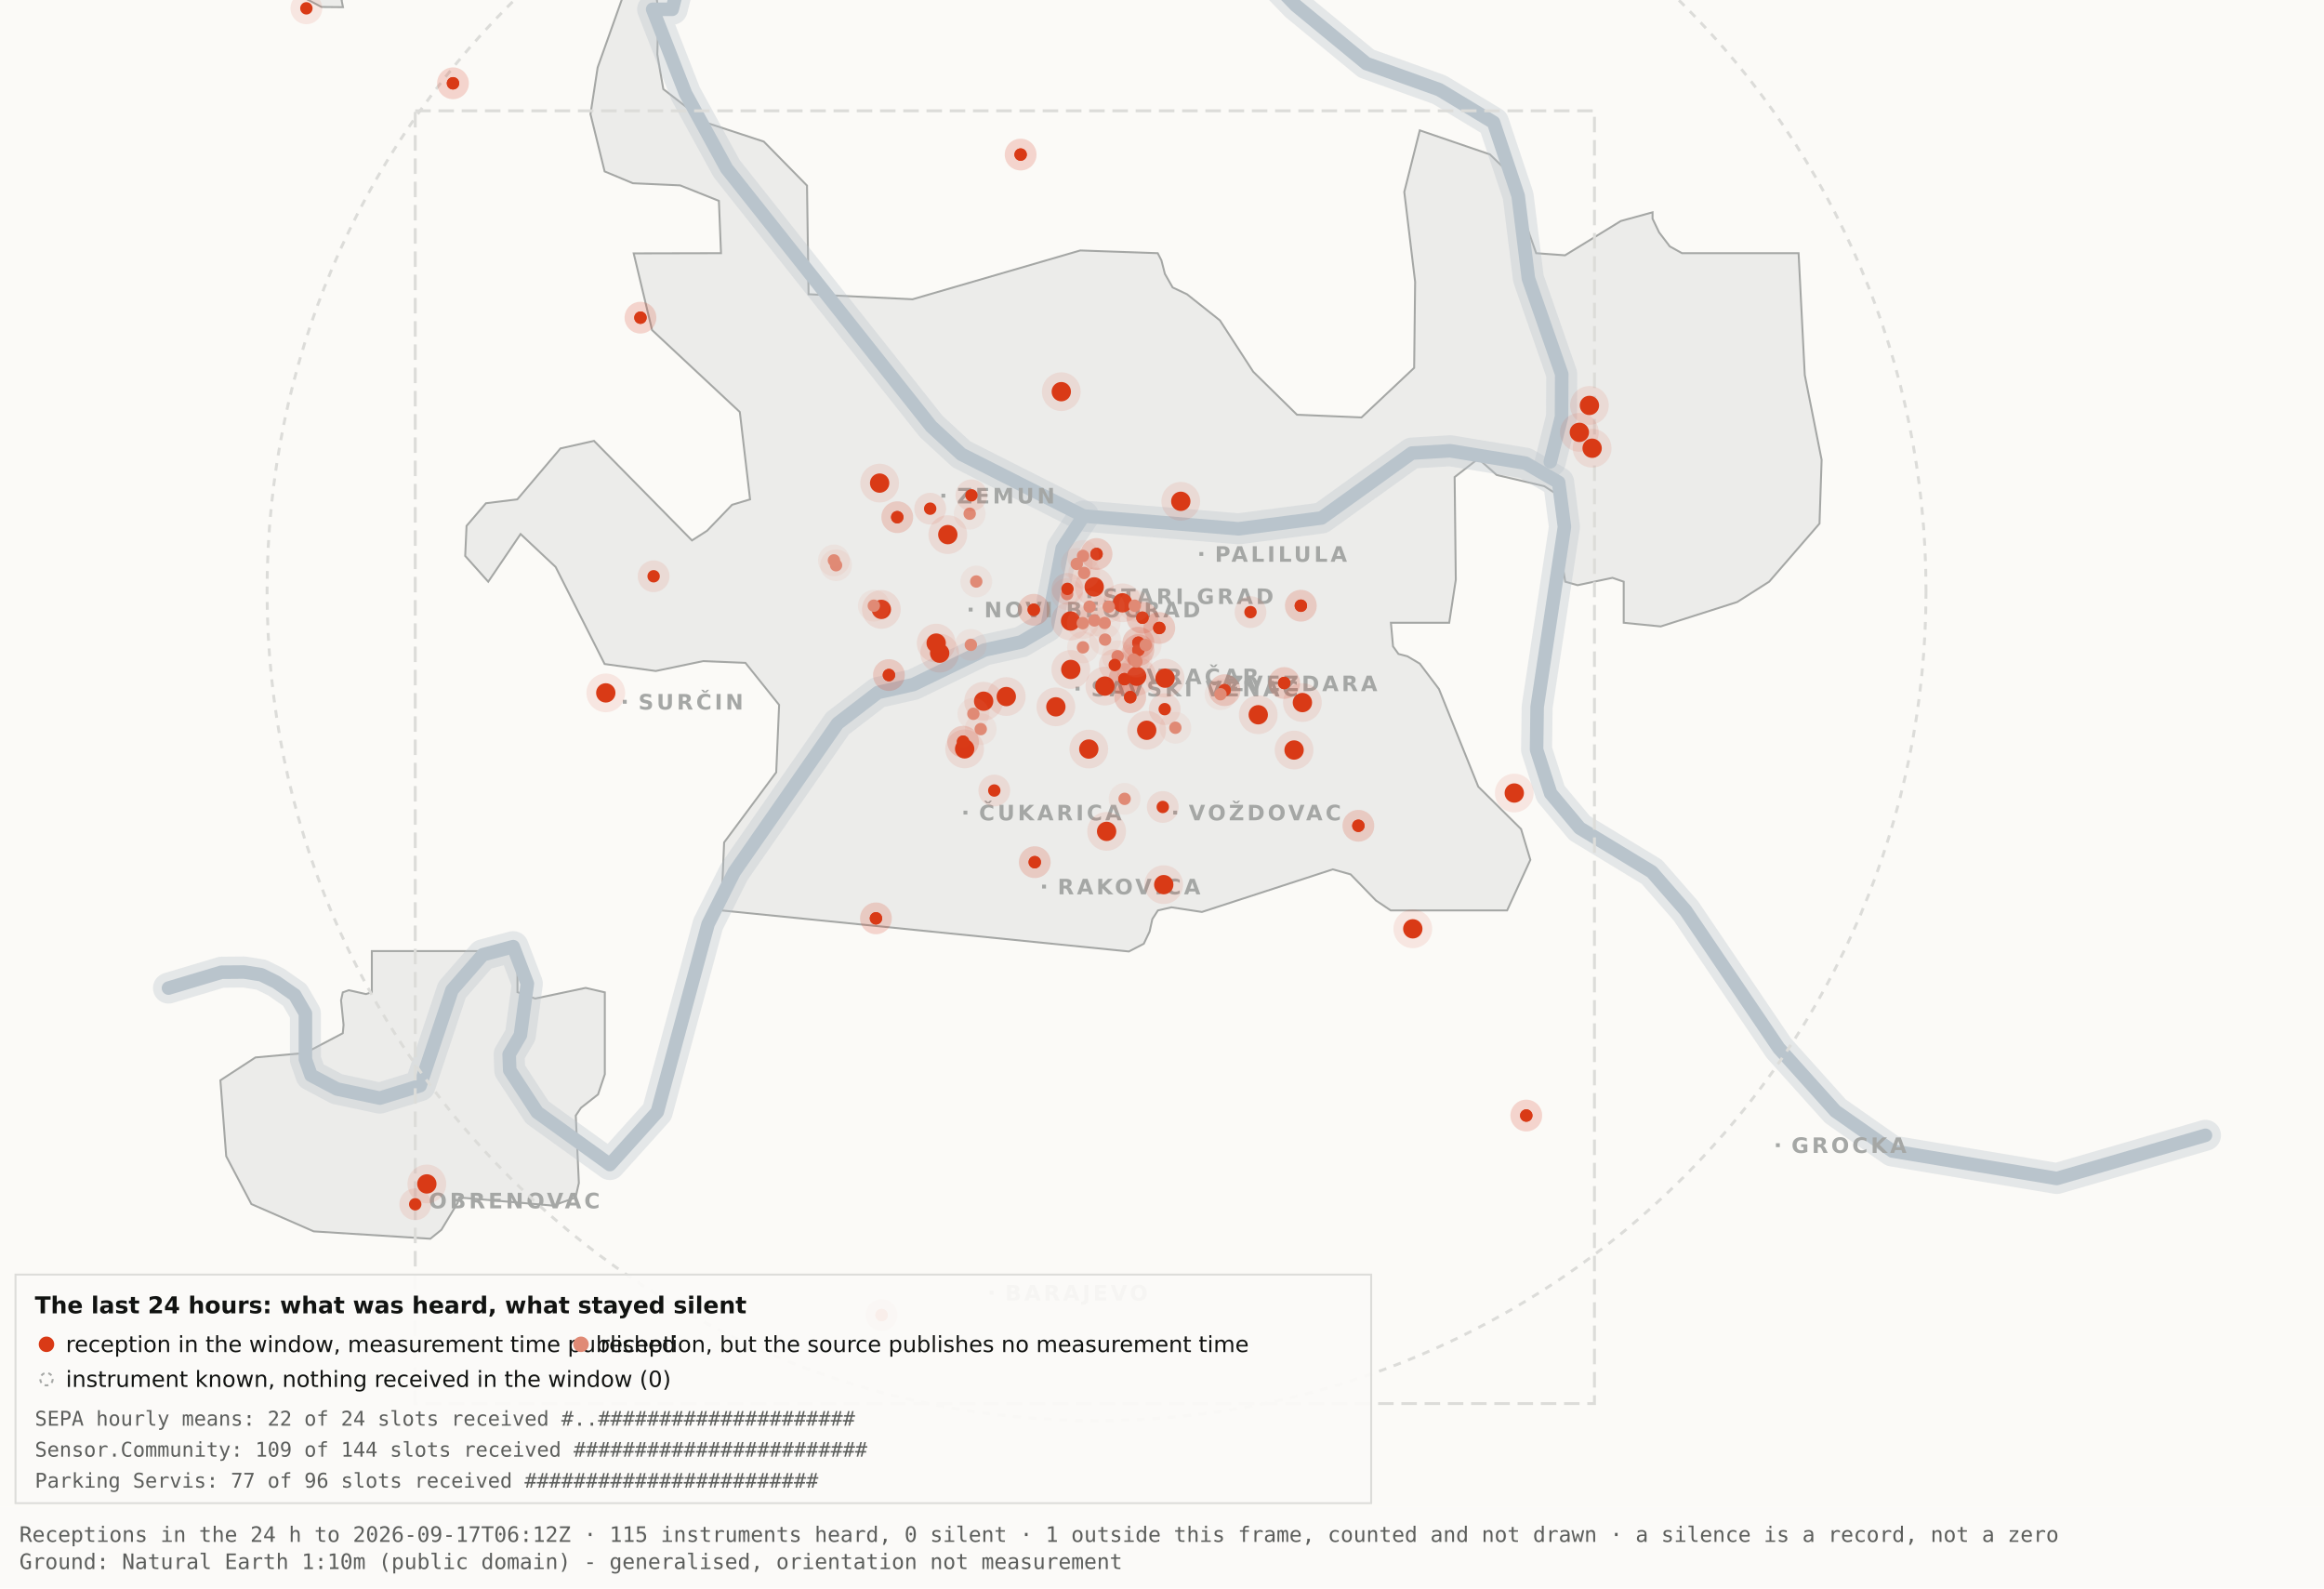
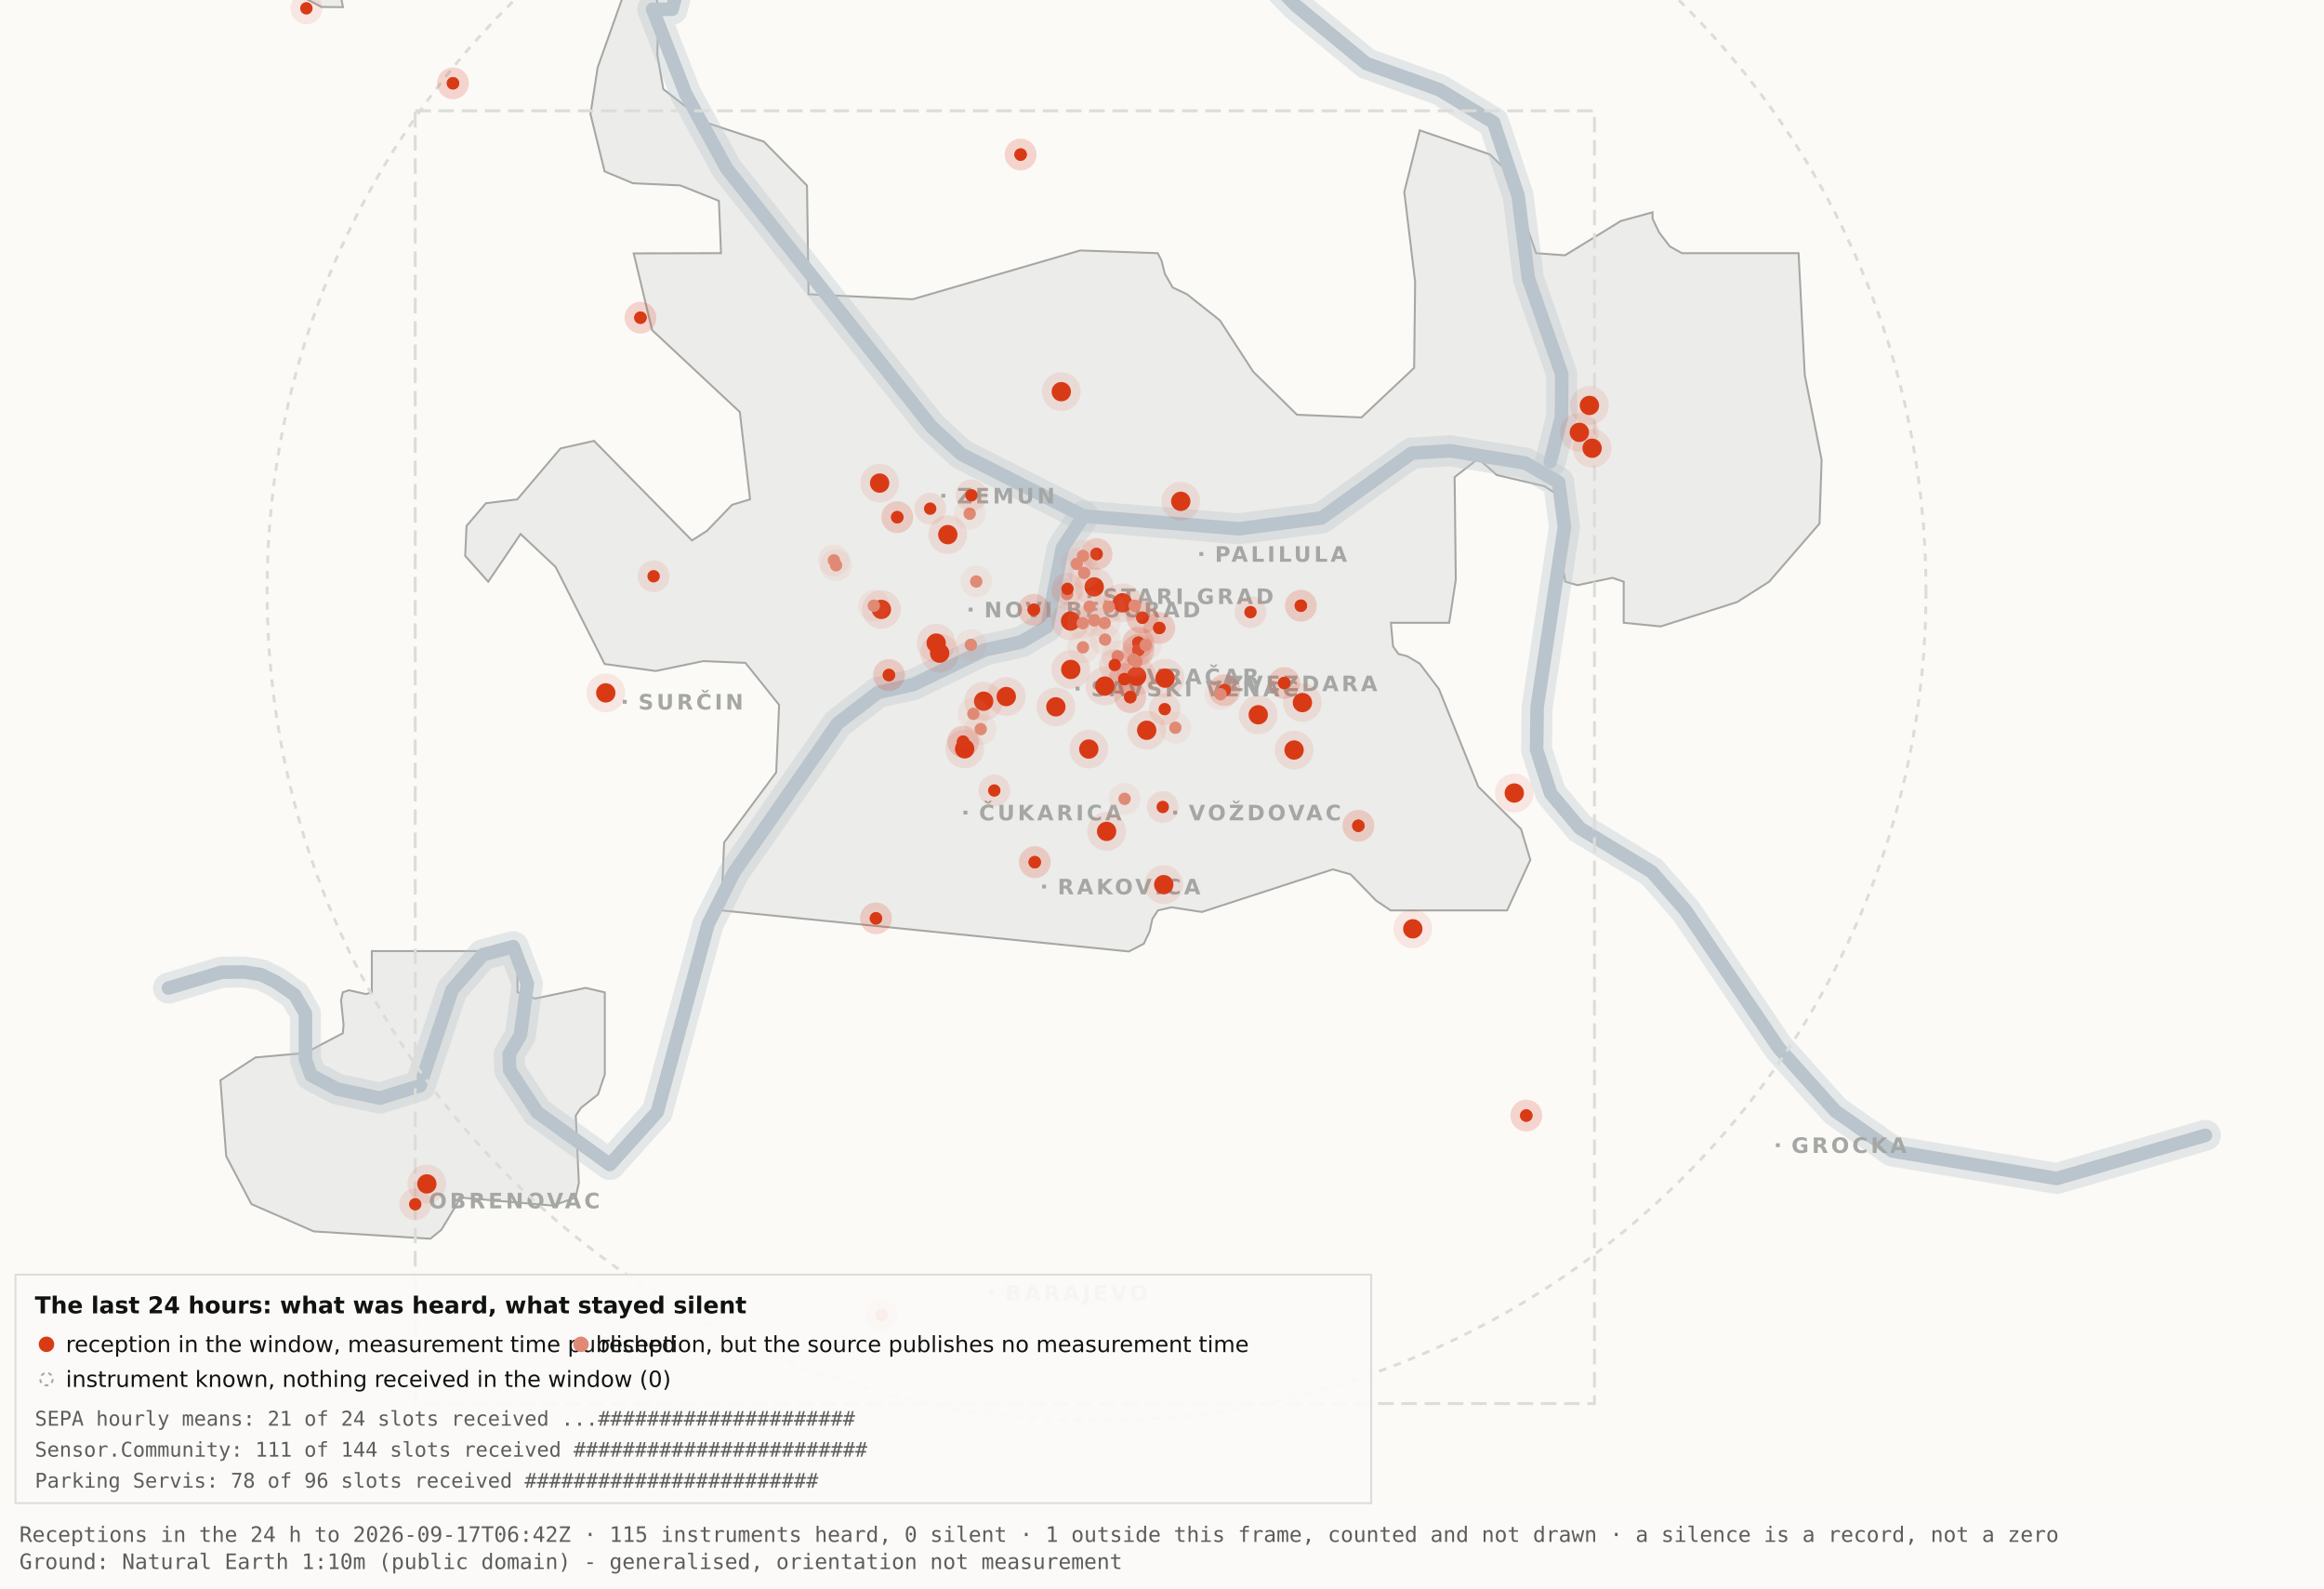
<svg xmlns="http://www.w3.org/2000/svg" viewBox="0 0 1200 820" width="1200" height="820" role="img" aria-label="Map 3 - The last 24 hours">
  <rect x="0" y="0" width="1200" height="820" fill="#fbfaf7" />
  <path d="M192.0,-34.8 L192.1,-17.6 L189.5,-19.9 L182.4,-10.7 L176.4,0.2 L177.1,3.7 L166.0,3.6 L138.0,-11.3 L131.8,-17.6 L130.3,-34.7 L134.1,-45.9 L158.3,-76.4 L166.7,-82.3 L177.1,-81.2 L183.0,-72.1 L192.0,-34.8 Z" fill="#ececea" stroke="#a5a7a5" stroke-width="1" fill-rule="evenodd" />
  <path d="M417.5,151.9 L471.2,154.5 L557.8,129.3 L597.8,130.7 L599.7,134.4 L601.5,141.4 L605.5,148.4 L612.9,151.9 L629.9,165.4 L647.1,191.9 L669.7,214.1 L703.0,215.5 L730.2,189.9 L730.7,145.5 L725.1,99.1 L733.1,67.3 L769.3,79.7 L778.2,88.3 L793.2,130.7 L808.1,131.8 L836.9,114.1 L853.3,109.6 L853.3,112.9 L856.7,120.0 L862.2,127.2 L868.5,130.7 L928.7,130.7 L931.9,193.6 L940.6,237.4 L939.5,270.3 L913.5,300.3 L897.0,310.8 L857.5,323.4 L838.4,321.5 L838.4,300.3 L832.6,298.3 L814.6,302.1 L808.2,300.3 L806.9,292.0 L809.7,266.1 L808.2,258.0 L797.4,251.0 L772.8,245.2 L763.3,236.8 L751.1,246.3 L751.7,299.3 L748.3,321.5 L718.2,321.5 L719.3,333.7 L722.1,337.6 L726.7,338.8 L733.1,342.6 L743.0,355.7 L763.3,406.1 L785.4,428.0 L790.2,443.9 L778.2,470.0 L718.1,470.0 L710.5,464.9 L697.4,451.4 L688.2,448.8 L620.6,470.8 L604.9,468.4 L597.9,470.0 L595.0,474.5 L593.6,480.9 L590.6,487.2 L582.9,491.2 L372.4,470.0 L373.9,434.9 L400.8,398.7 L402.3,363.9 L384.9,342.2 L363.1,341.3 L338.6,346.4 L312.2,342.8 L286.9,292.7 L268.8,275.7 L252.1,300.3 L240.2,287.0 L240.9,271.5 L250.9,259.8 L267.1,257.8 L289.4,231.5 L306.7,227.6 L357.3,279.0 L365.1,274.0 L378.0,260.6 L387.3,257.8 L382.0,212.7 L336.7,170.4 L327.2,130.8 L372.3,130.7 L371.2,103.7 L351.2,95.7 L326.8,94.6 L312.2,88.5 L304.9,58.9 L308.6,34.8 L327.3,-17.7 L337.9,-11.0 L340.0,6.7 L339.4,28.1 L342.5,46.0 L364.9,63.4 L394.4,73.1 L416.7,95.8 L417.5,151.9 Z" fill="#ececea" stroke="#a5a7a5" stroke-width="1" fill-rule="evenodd" />
  <path d="M267.2,512.2 L276.3,515.5 L302.4,510.0 L312.3,512.3 L312.3,554.6 L308.8,565.0 L300.0,571.9 L297.3,575.9 L298.9,610.7 L297.2,618.2 L285.6,622.4 L237.1,618.2 L236.3,621.0 L227.9,634.9 L222.2,639.5 L162.0,635.7 L129.8,621.6 L116.8,596.9 L113.8,557.7 L131.9,545.9 L157.6,543.6 L177.0,533.4 L177.4,529.1 L176.1,516.4 L177.0,512.3 L180.1,511.2 L189.0,513.2 L192.0,512.2 L192.0,491.0 L267.2,491.0 L267.2,512.2 Z" fill="#ececea" stroke="#a5a7a5" stroke-width="1" fill-rule="evenodd" />
  <path d="M87.0,510.1 L114.4,501.9 L126.1,501.8 L134.9,503.2 L142.6,507.0 L152.2,513.7 L157.7,523.2 L157.7,546.9 L160.6,555.1 L174.0,562.2 L196.1,566.9 L216.9,560.5 L233.4,511.1 L249.3,492.9 L265.0,488.7 L272.3,507.8 L268.7,534.4 L262.9,544.3 L263.2,552.5 L277.4,574.2 L314.9,601.2 L339.4,574.0 L365.6,477.1 L379.1,450.2 L432.5,373.5 L453.3,357.5 L471.6,353.4 L508.3,335.6 L527.3,331.4 L540.7,323.5 L548.5,283.0 L559.5,266.4" fill="none" stroke="#b9c4cc" stroke-width="16" stroke-opacity="0.35" stroke-linejoin="round" stroke-linecap="round" />
  <path d="M411.7,-177.5 L426.7,-103.9 L394.7,-58.3 L355.0,-26.6 L347.1,4.8 L337.0,4.8 L354.0,48.3 L375.2,87.0 L480.8,220.1 L496.4,234.5 L559.5,266.4 L639.5,273.0 L682.4,267.4 L729.0,233.9 L748.8,232.7 L787.7,239.1 L804.8,249.0 L807.8,272.0 L793.7,365.0 L793.4,387.0 L800.7,409.6 L815.7,427.5 L852.9,450.1 L870.4,470.1 L918.5,541.1 L947.7,573.6 L977.1,594.2 L1062.0,608.4 L1138.8,586.1" fill="none" stroke="#b9c4cc" stroke-width="16" stroke-opacity="0.35" stroke-linejoin="round" stroke-linecap="round" />
  <path d="M534.0,-142.1 L558.9,-95.2 L590.2,-64.2 L638.6,-28.7 L669.2,2.9 L705.5,32.8 L743.2,46.3 L771.2,63.2 L783.9,101.1 L789.2,143.8 L806.4,193.1 L806.3,215.2 L800.5,238.4" fill="none" stroke="#b9c4cc" stroke-width="16" stroke-opacity="0.35" stroke-linejoin="round" stroke-linecap="round" />
  <path d="M87.0,510.1 L114.4,501.9 L126.1,501.8 L134.9,503.2 L142.6,507.0 L152.2,513.7 L157.7,523.2 L157.7,546.9 L160.6,555.1 L174.0,562.2 L196.1,566.9 L216.9,560.5 L233.4,511.1 L249.3,492.9 L265.0,488.7 L272.3,507.8 L268.7,534.4 L262.9,544.3 L263.2,552.5 L277.4,574.2 L314.9,601.2 L339.4,574.0 L365.6,477.1 L379.1,450.2 L432.5,373.5 L453.3,357.5 L471.6,353.4 L508.3,335.6 L527.3,331.4 L540.7,323.5 L548.5,283.0 L559.5,266.4" fill="none" stroke="#b9c4cc" stroke-width="7" stroke-opacity="1" stroke-linejoin="round" stroke-linecap="round" />
  <path d="M411.7,-177.5 L426.7,-103.9 L394.7,-58.3 L355.0,-26.6 L347.1,4.8 L337.0,4.8 L354.0,48.3 L375.2,87.0 L480.8,220.1 L496.4,234.5 L559.5,266.4 L639.5,273.0 L682.4,267.4 L729.0,233.9 L748.8,232.7 L787.7,239.1 L804.8,249.0 L807.8,272.0 L793.7,365.0 L793.4,387.0 L800.7,409.6 L815.7,427.5 L852.9,450.1 L870.4,470.1 L918.5,541.1 L947.7,573.6 L977.1,594.2 L1062.0,608.4 L1138.8,586.1" fill="none" stroke="#b9c4cc" stroke-width="7" stroke-opacity="1" stroke-linejoin="round" stroke-linecap="round" />
  <path d="M534.0,-142.1 L558.9,-95.2 L590.2,-64.2 L638.6,-28.7 L669.2,2.9 L705.5,32.8 L743.2,46.3 L771.2,63.2 L783.9,101.1 L789.2,143.8 L806.4,193.1 L806.3,215.2 L800.5,238.4" fill="none" stroke="#b9c4cc" stroke-width="7" stroke-opacity="1" stroke-linejoin="round" stroke-linecap="round" />
  <rect x="561.5" y="306.8" width="2" height="2" fill="#a5a7a5" />
  <text x="569.5" y="311.8" font-family="Carlito, DejaVu Sans, Arial, sans-serif" font-size="11" font-weight="600" letter-spacing="1.5" fill="#a5a7a5">STARI GRAD</text>
  <rect x="584.0" y="348.2" width="2" height="2" fill="#a5a7a5" />
  <text x="592.0" y="353.2" font-family="Carlito, DejaVu Sans, Arial, sans-serif" font-size="11" font-weight="600" letter-spacing="1.5" fill="#a5a7a5">VRAČAR</text>
  <rect x="555.4" y="354.5" width="2" height="2" fill="#a5a7a5" />
  <text x="563.4" y="359.5" font-family="Carlito, DejaVu Sans, Arial, sans-serif" font-size="11" font-weight="600" letter-spacing="1.5" fill="#a5a7a5">SAVSKI VENAC</text>
  <rect x="500.2" y="313.7" width="2" height="2" fill="#a5a7a5" />
  <text x="508.2" y="318.7" font-family="Carlito, DejaVu Sans, Arial, sans-serif" font-size="11" font-weight="600" letter-spacing="1.5" fill="#a5a7a5">NOVI BEOGRAD</text>
  <rect x="486.1" y="254.9" width="2" height="2" fill="#a5a7a5" />
  <text x="494.1" y="259.9" font-family="Carlito, DejaVu Sans, Arial, sans-serif" font-size="11" font-weight="600" letter-spacing="1.5" fill="#a5a7a5">ZEMUN</text>
  <rect x="619.3" y="285.0" width="2" height="2" fill="#a5a7a5" />
  <text x="627.3" y="290.0" font-family="Carlito, DejaVu Sans, Arial, sans-serif" font-size="11" font-weight="600" letter-spacing="1.5" fill="#a5a7a5">PALILULA</text>
  <rect x="626.1" y="351.8" width="2" height="2" fill="#a5a7a5" />
  <text x="634.1" y="356.8" font-family="Carlito, DejaVu Sans, Arial, sans-serif" font-size="11" font-weight="600" letter-spacing="1.5" fill="#a5a7a5">ZVEZDARA</text>
  <rect x="605.8" y="418.5" width="2" height="2" fill="#a5a7a5" />
  <text x="613.8" y="423.5" font-family="Carlito, DejaVu Sans, Arial, sans-serif" font-size="11" font-weight="600" letter-spacing="1.5" fill="#a5a7a5">VOŽDOVAC</text>
  <rect x="497.5" y="418.5" width="2" height="2" fill="#a5a7a5" />
  <text x="505.5" y="423.5" font-family="Carlito, DejaVu Sans, Arial, sans-serif" font-size="11" font-weight="600" letter-spacing="1.5" fill="#a5a7a5">ČUKARICA</text>
  <rect x="538.1" y="456.7" width="2" height="2" fill="#a5a7a5" />
  <text x="546.1" y="461.7" font-family="Carlito, DejaVu Sans, Arial, sans-serif" font-size="11" font-weight="600" letter-spacing="1.5" fill="#a5a7a5">RAKOVICA</text>
  <rect x="321.6" y="361.3" width="2" height="2" fill="#a5a7a5" />
  <text x="329.6" y="366.3" font-family="Carlito, DejaVu Sans, Arial, sans-serif" font-size="11" font-weight="600" letter-spacing="1.5" fill="#a5a7a5">SURČIN</text>
  <rect x="917.0" y="590.2" width="2" height="2" fill="#a5a7a5" />
  <text x="925.0" y="595.2" font-family="Carlito, DejaVu Sans, Arial, sans-serif" font-size="11" font-weight="600" letter-spacing="1.5" fill="#a5a7a5">GROCKA</text>
  <rect x="213.4" y="618.8" width="2" height="2" fill="#a5a7a5" />
  <text x="221.4" y="623.8" font-family="Carlito, DejaVu Sans, Arial, sans-serif" font-size="11" font-weight="600" letter-spacing="1.5" fill="#a5a7a5">OBRENOVAC</text>
  <rect x="511.0" y="666.4" width="2" height="2" fill="#a5a7a5" />
  <text x="519.0" y="671.4" font-family="Carlito, DejaVu Sans, Arial, sans-serif" font-size="11" font-weight="600" letter-spacing="1.5" fill="#a5a7a5">BARAJEVO</text>
  <rect x="727.5" y="876.2" width="2" height="2" fill="#a5a7a5" />
  <text x="735.5" y="881.2" font-family="Carlito, DejaVu Sans, Arial, sans-serif" font-size="11" font-weight="600" letter-spacing="1.5" fill="#a5a7a5">SOPOT</text>
  <circle cx="566.2" cy="305.1" r="428.3" fill="none" stroke="#dcdcd9" stroke-width="1.5" stroke-dasharray="4 4" />
  <rect x="214.4" y="57.2" width="608.9" height="667.4" fill="none" stroke="#dcdcd9" stroke-width="1.5" stroke-dasharray="8 4" />
  <circle cx="507.9" cy="362.0" r="10" fill="#D93A16" fill-opacity=".10" />
  <circle cx="507.9" cy="362.0" r="5" fill="#D93A16" />
  <circle cx="519.6" cy="359.6" r="10" fill="#D93A16" fill-opacity=".10" />
  <circle cx="519.6" cy="359.6" r="5" fill="#D93A16" />
  <circle cx="498.1" cy="386.6" r="10" fill="#D93A16" fill-opacity=".10" />
  <circle cx="498.1" cy="386.6" r="5" fill="#D93A16" />
  <circle cx="552.8" cy="320.6" r="10" fill="#D93A16" fill-opacity=".10" />
  <circle cx="552.8" cy="320.6" r="5" fill="#D93A16" />
  <circle cx="455.1" cy="314.6" r="10" fill="#D93A16" fill-opacity=".10" />
  <circle cx="455.1" cy="314.6" r="5" fill="#D93A16" />
  <circle cx="548.0" cy="202.2" r="10" fill="#D93A16" fill-opacity=".10" />
  <circle cx="548.0" cy="202.2" r="5" fill="#D93A16" />
  <circle cx="579.6" cy="311.2" r="10" fill="#D93A16" fill-opacity=".10" />
  <circle cx="579.6" cy="311.2" r="5" fill="#D93A16" />
  <circle cx="592.1" cy="377.0" r="10" fill="#D93A16" fill-opacity=".10" />
  <circle cx="592.1" cy="377.0" r="5" fill="#D93A16" />
  <circle cx="562.2" cy="386.7" r="10" fill="#D93A16" fill-opacity=".10" />
  <circle cx="562.2" cy="386.7" r="5" fill="#D93A16" />
  <circle cx="570.5" cy="354.2" r="10" fill="#D93A16" fill-opacity=".10" />
  <circle cx="570.5" cy="354.2" r="5" fill="#D93A16" />
  <circle cx="600.9" cy="456.7" r="10" fill="#D93A16" fill-opacity=".10" />
  <circle cx="600.9" cy="456.7" r="5" fill="#D93A16" />
  <circle cx="609.7" cy="258.8" r="10" fill="#D93A16" fill-opacity=".10" />
  <circle cx="609.7" cy="258.8" r="5" fill="#D93A16" />
  <circle cx="729.5" cy="479.5" r="10" fill="#D93A16" fill-opacity=".10" />
  <circle cx="729.5" cy="479.5" r="5" fill="#D93A16" />
  <circle cx="672.5" cy="362.7" r="10" fill="#D93A16" fill-opacity=".10" />
  <circle cx="672.5" cy="362.7" r="5" fill="#D93A16" />
  <circle cx="552.9" cy="345.6" r="10" fill="#D93A16" fill-opacity=".10" />
  <circle cx="552.9" cy="345.6" r="5" fill="#D93A16" />
  <circle cx="485.2" cy="337.2" r="10" fill="#D93A16" fill-opacity=".10" />
  <circle cx="485.2" cy="337.2" r="5" fill="#D93A16" />
  <circle cx="220.4" cy="611.2" r="10" fill="#D93A16" fill-opacity=".10" />
  <circle cx="220.4" cy="611.2" r="5" fill="#D93A16" />
  <circle cx="483.4" cy="332.0" r="10" fill="#D93A16" fill-opacity=".10" />
  <circle cx="483.4" cy="332.0" r="5" fill="#D93A16" />
  <circle cx="820.7" cy="209.3" r="10" fill="#D93A16" fill-opacity=".10" />
  <circle cx="820.7" cy="209.3" r="5" fill="#D93A16" />
  <circle cx="815.5" cy="223.2" r="10" fill="#D93A16" fill-opacity=".10" />
  <circle cx="815.5" cy="223.2" r="5" fill="#D93A16" />
  <circle cx="822.1" cy="231.4" r="10" fill="#D93A16" fill-opacity=".10" />
  <circle cx="822.1" cy="231.4" r="5" fill="#D93A16" />
  <circle cx="571.4" cy="429.2" r="10" fill="#D93A16" fill-opacity=".10" />
  <circle cx="571.4" cy="429.2" r="5" fill="#D93A16" />
  <circle cx="565.0" cy="303.0" r="10" fill="#D93A16" fill-opacity=".10" />
  <circle cx="565.0" cy="303.0" r="5" fill="#D93A16" />
  <circle cx="668.2" cy="387.2" r="10" fill="#D93A16" fill-opacity=".10" />
  <circle cx="668.2" cy="387.2" r="5" fill="#D93A16" />
  <circle cx="312.8" cy="357.7" r="10" fill="#D93A16" fill-opacity=".10" />
  <circle cx="312.8" cy="357.7" r="5" fill="#D93A16" />
  <circle cx="545.2" cy="364.9" r="10" fill="#D93A16" fill-opacity=".10" />
  <circle cx="545.2" cy="364.9" r="5" fill="#D93A16" />
  <circle cx="781.9" cy="409.4" r="10" fill="#D93A16" fill-opacity=".10" />
  <circle cx="781.9" cy="409.4" r="5" fill="#D93A16" />
  <circle cx="586.9" cy="349.1" r="10" fill="#D93A16" fill-opacity=".10" />
  <circle cx="586.9" cy="349.1" r="5" fill="#D93A16" />
  <circle cx="601.6" cy="350.1" r="10" fill="#D93A16" fill-opacity=".10" />
  <circle cx="601.6" cy="350.1" r="5" fill="#D93A16" />
  <circle cx="649.7" cy="369.0" r="10" fill="#D93A16" fill-opacity=".10" />
  <circle cx="649.7" cy="369.0" r="5" fill="#D93A16" />
  <circle cx="489.4" cy="276.0" r="10" fill="#D93A16" fill-opacity=".10" />
  <circle cx="489.4" cy="276.0" r="5" fill="#D93A16" />
  <circle cx="454.2" cy="249.4" r="10" fill="#D93A16" fill-opacity=".10" />
  <circle cx="454.2" cy="249.4" r="5" fill="#D93A16" />
  <circle cx="587.8" cy="331.8" r="8.2" fill="#D93A16" fill-opacity=".10" />
  <circle cx="587.8" cy="331.8" r="3.2" fill="#D93A16" />
  <circle cx="587.8" cy="331.8" r="8.2" fill="#D93A16" fill-opacity=".10" />
  <circle cx="587.8" cy="331.8" r="3.2" fill="#D93A16" />
  <circle cx="534.3" cy="445.1" r="8.2" fill="#D93A16" fill-opacity=".10" />
  <circle cx="534.3" cy="445.1" r="3.2" fill="#D93A16" />
  <circle cx="534.3" cy="445.1" r="8.2" fill="#D93A16" fill-opacity=".10" />
  <circle cx="534.3" cy="445.1" r="3.2" fill="#D93A16" />
  <circle cx="497.3" cy="382.9" r="8.2" fill="#D93A16" fill-opacity=".10" />
  <circle cx="497.3" cy="382.9" r="3.2" fill="#D93A16" />
  <circle cx="497.3" cy="382.9" r="8.2" fill="#D93A16" fill-opacity=".10" />
  <circle cx="497.3" cy="382.9" r="3.2" fill="#D93A16" />
  <circle cx="330.7" cy="164.0" r="8.2" fill="#D93A16" fill-opacity=".10" />
  <circle cx="330.7" cy="164.0" r="3.2" fill="#D93A16" />
  <circle cx="330.7" cy="164.0" r="8.2" fill="#D93A16" fill-opacity=".10" />
  <circle cx="330.7" cy="164.0" r="3.2" fill="#D93A16" />
  <circle cx="583.6" cy="359.9" r="8.2" fill="#D93A16" fill-opacity=".10" />
  <circle cx="583.6" cy="359.9" r="3.2" fill="#D93A16" />
  <circle cx="583.6" cy="359.9" r="8.2" fill="#D93A16" fill-opacity=".10" />
  <circle cx="583.6" cy="359.9" r="3.2" fill="#D93A16" />
  <circle cx="663.1" cy="352.6" r="8.2" fill="#D93A16" fill-opacity=".10" />
  <circle cx="663.1" cy="352.6" r="3.2" fill="#D93A16" />
  <circle cx="663.1" cy="352.6" r="8.2" fill="#D93A16" fill-opacity=".10" />
  <circle cx="663.1" cy="352.6" r="3.2" fill="#D93A16" />
  <circle cx="601.4" cy="366.1" r="8.2" fill="#D93A16" fill-opacity=".10" />
  <circle cx="601.4" cy="366.1" r="3.2" fill="#D93A16" />
  <circle cx="214.4" cy="621.7" r="8.2" fill="#D93A16" fill-opacity=".10" />
  <circle cx="214.4" cy="621.7" r="3.2" fill="#D93A16" />
  <circle cx="463.3" cy="267.0" r="8.2" fill="#D93A16" fill-opacity=".10" />
  <circle cx="463.3" cy="267.0" r="3.2" fill="#D93A16" />
  <circle cx="463.3" cy="267.0" r="8.2" fill="#D93A16" fill-opacity=".10" />
  <circle cx="463.3" cy="267.0" r="3.2" fill="#D93A16" />
  <circle cx="600.4" cy="416.6" r="8.2" fill="#D93A16" fill-opacity=".10" />
  <circle cx="600.4" cy="416.6" r="3.2" fill="#D93A16" />
  <circle cx="671.7" cy="312.7" r="8.2" fill="#D93A16" fill-opacity=".10" />
  <circle cx="671.7" cy="312.7" r="3.2" fill="#D93A16" />
  <circle cx="671.7" cy="312.7" r="8.2" fill="#D93A16" fill-opacity=".10" />
  <circle cx="671.7" cy="312.7" r="3.2" fill="#D93A16" />
  <circle cx="587.8" cy="335.6" r="8.2" fill="#D93A16" fill-opacity=".10" />
  <circle cx="587.8" cy="335.6" r="3.2" fill="#D93A16" />
  <circle cx="587.8" cy="335.6" r="8.2" fill="#D93A16" fill-opacity=".10" />
  <circle cx="587.8" cy="335.6" r="3.2" fill="#D93A16" />
  <circle cx="455.2" cy="678.9" r="8.2" fill="#D93A16" fill-opacity=".10" />
  <circle cx="455.2" cy="678.9" r="3.2" fill="#D93A16" />
  <circle cx="455.2" cy="678.9" r="8.2" fill="#D93A16" fill-opacity=".10" />
  <circle cx="455.2" cy="678.9" r="3.2" fill="#D93A16" />
  <circle cx="598.6" cy="324.2" r="8.2" fill="#D93A16" fill-opacity=".10" />
  <circle cx="598.6" cy="324.2" r="3.2" fill="#D93A16" />
  <circle cx="598.6" cy="324.2" r="8.2" fill="#D93A16" fill-opacity=".10" />
  <circle cx="598.6" cy="324.2" r="3.2" fill="#D93A16" />
  <circle cx="233.9" cy="43.0" r="8.2" fill="#D93A16" fill-opacity=".10" />
  <circle cx="233.9" cy="43.0" r="3.2" fill="#D93A16" />
  <circle cx="233.9" cy="43.0" r="8.2" fill="#D93A16" fill-opacity=".10" />
  <circle cx="233.9" cy="43.0" r="3.2" fill="#D93A16" />
  <circle cx="566.2" cy="286.0" r="8.2" fill="#D93A16" fill-opacity=".10" />
  <circle cx="566.2" cy="286.0" r="3.2" fill="#D93A16" />
  <circle cx="566.2" cy="286.0" r="8.2" fill="#D93A16" fill-opacity=".10" />
  <circle cx="566.2" cy="286.0" r="3.2" fill="#D93A16" />
  <circle cx="589.9" cy="318.9" r="8.2" fill="#D93A16" fill-opacity=".10" />
  <circle cx="589.9" cy="318.9" r="3.2" fill="#D93A16" />
  <circle cx="589.9" cy="318.9" r="8.2" fill="#D93A16" fill-opacity=".10" />
  <circle cx="589.9" cy="318.9" r="3.2" fill="#D93A16" />
  <circle cx="701.4" cy="426.3" r="8.2" fill="#D93A16" fill-opacity=".10" />
  <circle cx="701.4" cy="426.3" r="3.2" fill="#D93A16" />
  <circle cx="701.4" cy="426.3" r="8.2" fill="#D93A16" fill-opacity=".10" />
  <circle cx="701.4" cy="426.3" r="3.2" fill="#D93A16" />
  <circle cx="480.3" cy="262.6" r="8.2" fill="#D93A16" fill-opacity=".10" />
  <circle cx="480.3" cy="262.6" r="3.2" fill="#D93A16" />
  <circle cx="533.8" cy="314.8" r="8.2" fill="#D93A16" fill-opacity=".10" />
  <circle cx="533.8" cy="314.8" r="3.2" fill="#D93A16" />
  <circle cx="533.8" cy="314.8" r="8.2" fill="#D93A16" fill-opacity=".10" />
  <circle cx="533.8" cy="314.8" r="3.2" fill="#D93A16" />
  <circle cx="527.0" cy="79.8" r="8.2" fill="#D93A16" fill-opacity=".10" />
  <circle cx="527.0" cy="79.8" r="3.2" fill="#D93A16" />
  <circle cx="527.0" cy="79.8" r="8.2" fill="#D93A16" fill-opacity=".10" />
  <circle cx="527.0" cy="79.8" r="3.2" fill="#D93A16" />
  <circle cx="788.1" cy="575.9" r="8.2" fill="#D93A16" fill-opacity=".10" />
  <circle cx="788.1" cy="575.9" r="3.2" fill="#D93A16" />
  <circle cx="788.1" cy="575.9" r="8.2" fill="#D93A16" fill-opacity=".10" />
  <circle cx="788.1" cy="575.9" r="3.2" fill="#D93A16" />
  <circle cx="580.6" cy="350.6" r="8.2" fill="#D93A16" fill-opacity=".10" />
  <circle cx="580.6" cy="350.6" r="3.2" fill="#D93A16" />
  <circle cx="580.6" cy="350.6" r="8.2" fill="#D93A16" fill-opacity=".10" />
  <circle cx="580.6" cy="350.6" r="3.2" fill="#D93A16" />
  <circle cx="452.3" cy="474.1" r="8.2" fill="#D93A16" fill-opacity=".10" />
  <circle cx="452.3" cy="474.1" r="3.2" fill="#D93A16" />
  <circle cx="452.3" cy="474.1" r="8.2" fill="#D93A16" fill-opacity=".10" />
  <circle cx="452.3" cy="474.1" r="3.2" fill="#D93A16" />
  <circle cx="632.3" cy="356.3" r="8.2" fill="#D93A16" fill-opacity=".10" />
  <circle cx="632.3" cy="356.3" r="3.2" fill="#D93A16" />
  <circle cx="632.3" cy="356.3" r="8.2" fill="#D93A16" fill-opacity=".10" />
  <circle cx="632.3" cy="356.3" r="3.2" fill="#D93A16" />
  <circle cx="158.2" cy="4.3" r="8.2" fill="#D93A16" fill-opacity=".10" />
  <circle cx="158.2" cy="4.3" r="3.2" fill="#D93A16" />
  <circle cx="459.0" cy="348.5" r="8.2" fill="#D93A16" fill-opacity=".10" />
  <circle cx="459.0" cy="348.5" r="3.2" fill="#D93A16" />
  <circle cx="459.0" cy="348.5" r="8.2" fill="#D93A16" fill-opacity=".10" />
  <circle cx="459.0" cy="348.5" r="3.2" fill="#D93A16" />
  <circle cx="645.7" cy="316.0" r="8.2" fill="#D93A16" fill-opacity=".10" />
  <circle cx="645.7" cy="316.0" r="3.2" fill="#D93A16" />
  <circle cx="585.3" cy="340.5" r="8.2" fill="#e08a75" fill-opacity=".10" />
  <circle cx="585.3" cy="340.5" r="3.2" fill="#e08a75" />
  <circle cx="585.9" cy="312.7" r="8.2" fill="#e08a75" fill-opacity=".10" />
  <circle cx="585.9" cy="312.7" r="3.2" fill="#e08a75" />
  <circle cx="559.2" cy="334.2" r="8.2" fill="#e08a75" fill-opacity=".10" />
  <circle cx="559.2" cy="334.2" r="3.2" fill="#e08a75" />
  <circle cx="570.6" cy="330.2" r="8.2" fill="#e08a75" fill-opacity=".10" />
  <circle cx="570.6" cy="330.2" r="3.2" fill="#e08a75" />
  <circle cx="562.6" cy="313.2" r="8.2" fill="#e08a75" fill-opacity=".10" />
  <circle cx="562.6" cy="313.2" r="3.2" fill="#e08a75" />
  <circle cx="500.7" cy="265.2" r="8.2" fill="#e08a75" fill-opacity=".10" />
  <circle cx="500.7" cy="265.2" r="3.2" fill="#e08a75" />
  <circle cx="570.4" cy="321.6" r="8.2" fill="#e08a75" fill-opacity=".10" />
  <circle cx="570.4" cy="321.6" r="3.2" fill="#e08a75" />
  <circle cx="591.6" cy="333.0" r="8.2" fill="#e08a75" fill-opacity=".10" />
  <circle cx="591.6" cy="333.0" r="3.2" fill="#e08a75" />
  <circle cx="565.1" cy="320.3" r="8.2" fill="#e08a75" fill-opacity=".10" />
  <circle cx="565.1" cy="320.3" r="3.2" fill="#e08a75" />
  <circle cx="502.6" cy="368.5" r="8.2" fill="#e08a75" fill-opacity=".10" />
  <circle cx="502.6" cy="368.5" r="3.2" fill="#e08a75" />
  <circle cx="501.3" cy="332.9" r="8.2" fill="#e08a75" fill-opacity=".10" />
  <circle cx="501.3" cy="332.9" r="3.2" fill="#e08a75" />
  <circle cx="451.2" cy="312.7" r="8.2" fill="#e08a75" fill-opacity=".10" />
  <circle cx="451.2" cy="312.7" r="3.2" fill="#e08a75" />
  <circle cx="431.7" cy="291.8" r="8.2" fill="#e08a75" fill-opacity=".10" />
  <circle cx="431.7" cy="291.8" r="3.2" fill="#e08a75" />
  <circle cx="630.2" cy="358.4" r="8.2" fill="#e08a75" fill-opacity=".10" />
  <circle cx="630.2" cy="358.4" r="3.2" fill="#e08a75" />
  <circle cx="551.0" cy="306.7" r="8.2" fill="#e08a75" fill-opacity=".10" />
  <circle cx="551.0" cy="306.7" r="3.2" fill="#e08a75" />
  <circle cx="559.8" cy="295.8" r="8.2" fill="#e08a75" fill-opacity=".10" />
  <circle cx="559.8" cy="295.8" r="3.2" fill="#e08a75" />
  <circle cx="559.1" cy="321.7" r="8.2" fill="#e08a75" fill-opacity=".10" />
  <circle cx="559.1" cy="321.7" r="3.2" fill="#e08a75" />
  <circle cx="606.9" cy="375.7" r="8.2" fill="#e08a75" fill-opacity=".10" />
  <circle cx="606.9" cy="375.7" r="3.2" fill="#e08a75" />
  <circle cx="430.6" cy="289.3" r="8.2" fill="#e08a75" fill-opacity=".10" />
  <circle cx="430.6" cy="289.3" r="3.2" fill="#e08a75" />
  <circle cx="559.2" cy="287.0" r="8.2" fill="#e08a75" fill-opacity=".10" />
  <circle cx="559.2" cy="287.0" r="3.2" fill="#e08a75" />
  <circle cx="504.1" cy="300.2" r="8.2" fill="#e08a75" fill-opacity=".10" />
  <circle cx="504.1" cy="300.2" r="3.2" fill="#e08a75" />
  <circle cx="572.5" cy="313.2" r="8.2" fill="#e08a75" fill-opacity=".10" />
  <circle cx="572.5" cy="313.2" r="3.2" fill="#e08a75" />
  <circle cx="577.1" cy="338.8" r="8.2" fill="#e08a75" fill-opacity=".10" />
  <circle cx="577.1" cy="338.8" r="3.2" fill="#e08a75" />
  <circle cx="580.7" cy="412.4" r="8.2" fill="#e08a75" fill-opacity=".10" />
  <circle cx="580.7" cy="412.4" r="3.2" fill="#e08a75" />
  <circle cx="556.0" cy="291.1" r="8.2" fill="#e08a75" fill-opacity=".10" />
  <circle cx="556.0" cy="291.1" r="3.2" fill="#e08a75" />
  <circle cx="586.8" cy="341.5" r="8.2" fill="#e08a75" fill-opacity=".10" />
  <circle cx="586.8" cy="341.5" r="3.2" fill="#e08a75" />
  <circle cx="506.4" cy="376.4" r="8.2" fill="#e08a75" fill-opacity=".10" />
  <circle cx="506.4" cy="376.4" r="3.2" fill="#e08a75" />
  <circle cx="575.6" cy="343.3" r="8.2" fill="#D93A16" fill-opacity=".10" />
  <circle cx="575.6" cy="343.3" r="3.2" fill="#D93A16" />
  <circle cx="513.4" cy="408.1" r="8.2" fill="#D93A16" fill-opacity=".10" />
  <circle cx="513.4" cy="408.1" r="3.2" fill="#D93A16" />
  <circle cx="337.5" cy="297.5" r="8.2" fill="#D93A16" fill-opacity=".10" />
  <circle cx="337.5" cy="297.5" r="3.2" fill="#D93A16" />
  <circle cx="551.2" cy="304.0" r="8.2" fill="#D93A16" fill-opacity=".10" />
  <circle cx="551.2" cy="304.0" r="3.2" fill="#D93A16" />
  <circle cx="501.6" cy="255.7" r="8.2" fill="#D93A16" fill-opacity=".10" />
  <circle cx="501.6" cy="255.7" r="3.2" fill="#D93A16" />
  <g transform="translate(0 650)">
    <rect x="8" y="8" width="700" height="118" fill="#fbfaf7" fill-opacity=".94" stroke="#dcdcd9" />
    <text x="18" y="28" font-family="Carlito, DejaVu Sans, Arial, sans-serif" font-size="12" font-weight="700" fill="#111311">The last 24 hours: what was heard, what stayed silent</text>
    <circle cx="24" cy="44" r="4" fill="#D93A16" />
    <text x="34" y="48" font-family="Carlito, DejaVu Sans, Arial, sans-serif" font-size="11.5" fill="#111311">reception in the window, measurement time published</text>
    <circle cx="300" cy="44" r="4" fill="#e08a75" />
    <text x="310" y="48" font-family="Carlito, DejaVu Sans, Arial, sans-serif" font-size="11.5" fill="#111311">reception, but the source publishes no measurement time</text>
    <circle cx="24" cy="62" r="3.2" fill="none" stroke="#a5a7a5" stroke-dasharray="2 2" />
    <text x="34" y="66" font-family="Carlito, DejaVu Sans, Arial, sans-serif" font-size="11.5" fill="#111311">instrument known, nothing received in the window (0)</text>
-     <text x="18" y="86" font-family="DejaVu Sans Mono, Menlo, monospace" font-size="10.5" fill="#5c5e5c">SEPA hourly means: 22 of 24 slots received  #..#####################</text>
-     <text x="18" y="102" font-family="DejaVu Sans Mono, Menlo, monospace" font-size="10.5" fill="#5c5e5c">Sensor.Community: 109 of 144 slots received  ########################</text>
-     <text x="18" y="118" font-family="DejaVu Sans Mono, Menlo, monospace" font-size="10.5" fill="#5c5e5c">Parking Servis: 77 of 96 slots received  ########################</text>
+     <text x="18" y="86" font-family="DejaVu Sans Mono, Menlo, monospace" font-size="10.5" fill="#5c5e5c">SEPA hourly means: 21 of 24 slots received  ...#####################</text>
+     <text x="18" y="102" font-family="DejaVu Sans Mono, Menlo, monospace" font-size="10.5" fill="#5c5e5c">Sensor.Community: 111 of 144 slots received  ########################</text>
+     <text x="18" y="118" font-family="DejaVu Sans Mono, Menlo, monospace" font-size="10.5" fill="#5c5e5c">Parking Servis: 78 of 96 slots received  ########################</text>
  </g>
  <rect x="0" y="778" width="1200" height="42" fill="#fbfaf7" fill-opacity=".94" />
-   <text x="10" y="796" font-family="DejaVu Sans Mono, Menlo, monospace" font-size="11" fill="#5c5e5c">Receptions in the 24 h to 2026-09-17T06:12Z  ·  115 instruments heard, 0 silent  ·  1 outside this frame, counted and not drawn  ·  a silence is a record, not a zero</text>
+   <text x="10" y="796" font-family="DejaVu Sans Mono, Menlo, monospace" font-size="11" fill="#5c5e5c">Receptions in the 24 h to 2026-09-17T06:42Z  ·  115 instruments heard, 0 silent  ·  1 outside this frame, counted and not drawn  ·  a silence is a record, not a zero</text>
  <text x="10" y="810" font-family="DejaVu Sans Mono, Menlo, monospace" font-size="11" fill="#5c5e5c">Ground: Natural Earth 1:10m (public domain) - generalised, orientation not measurement</text>
</svg>
